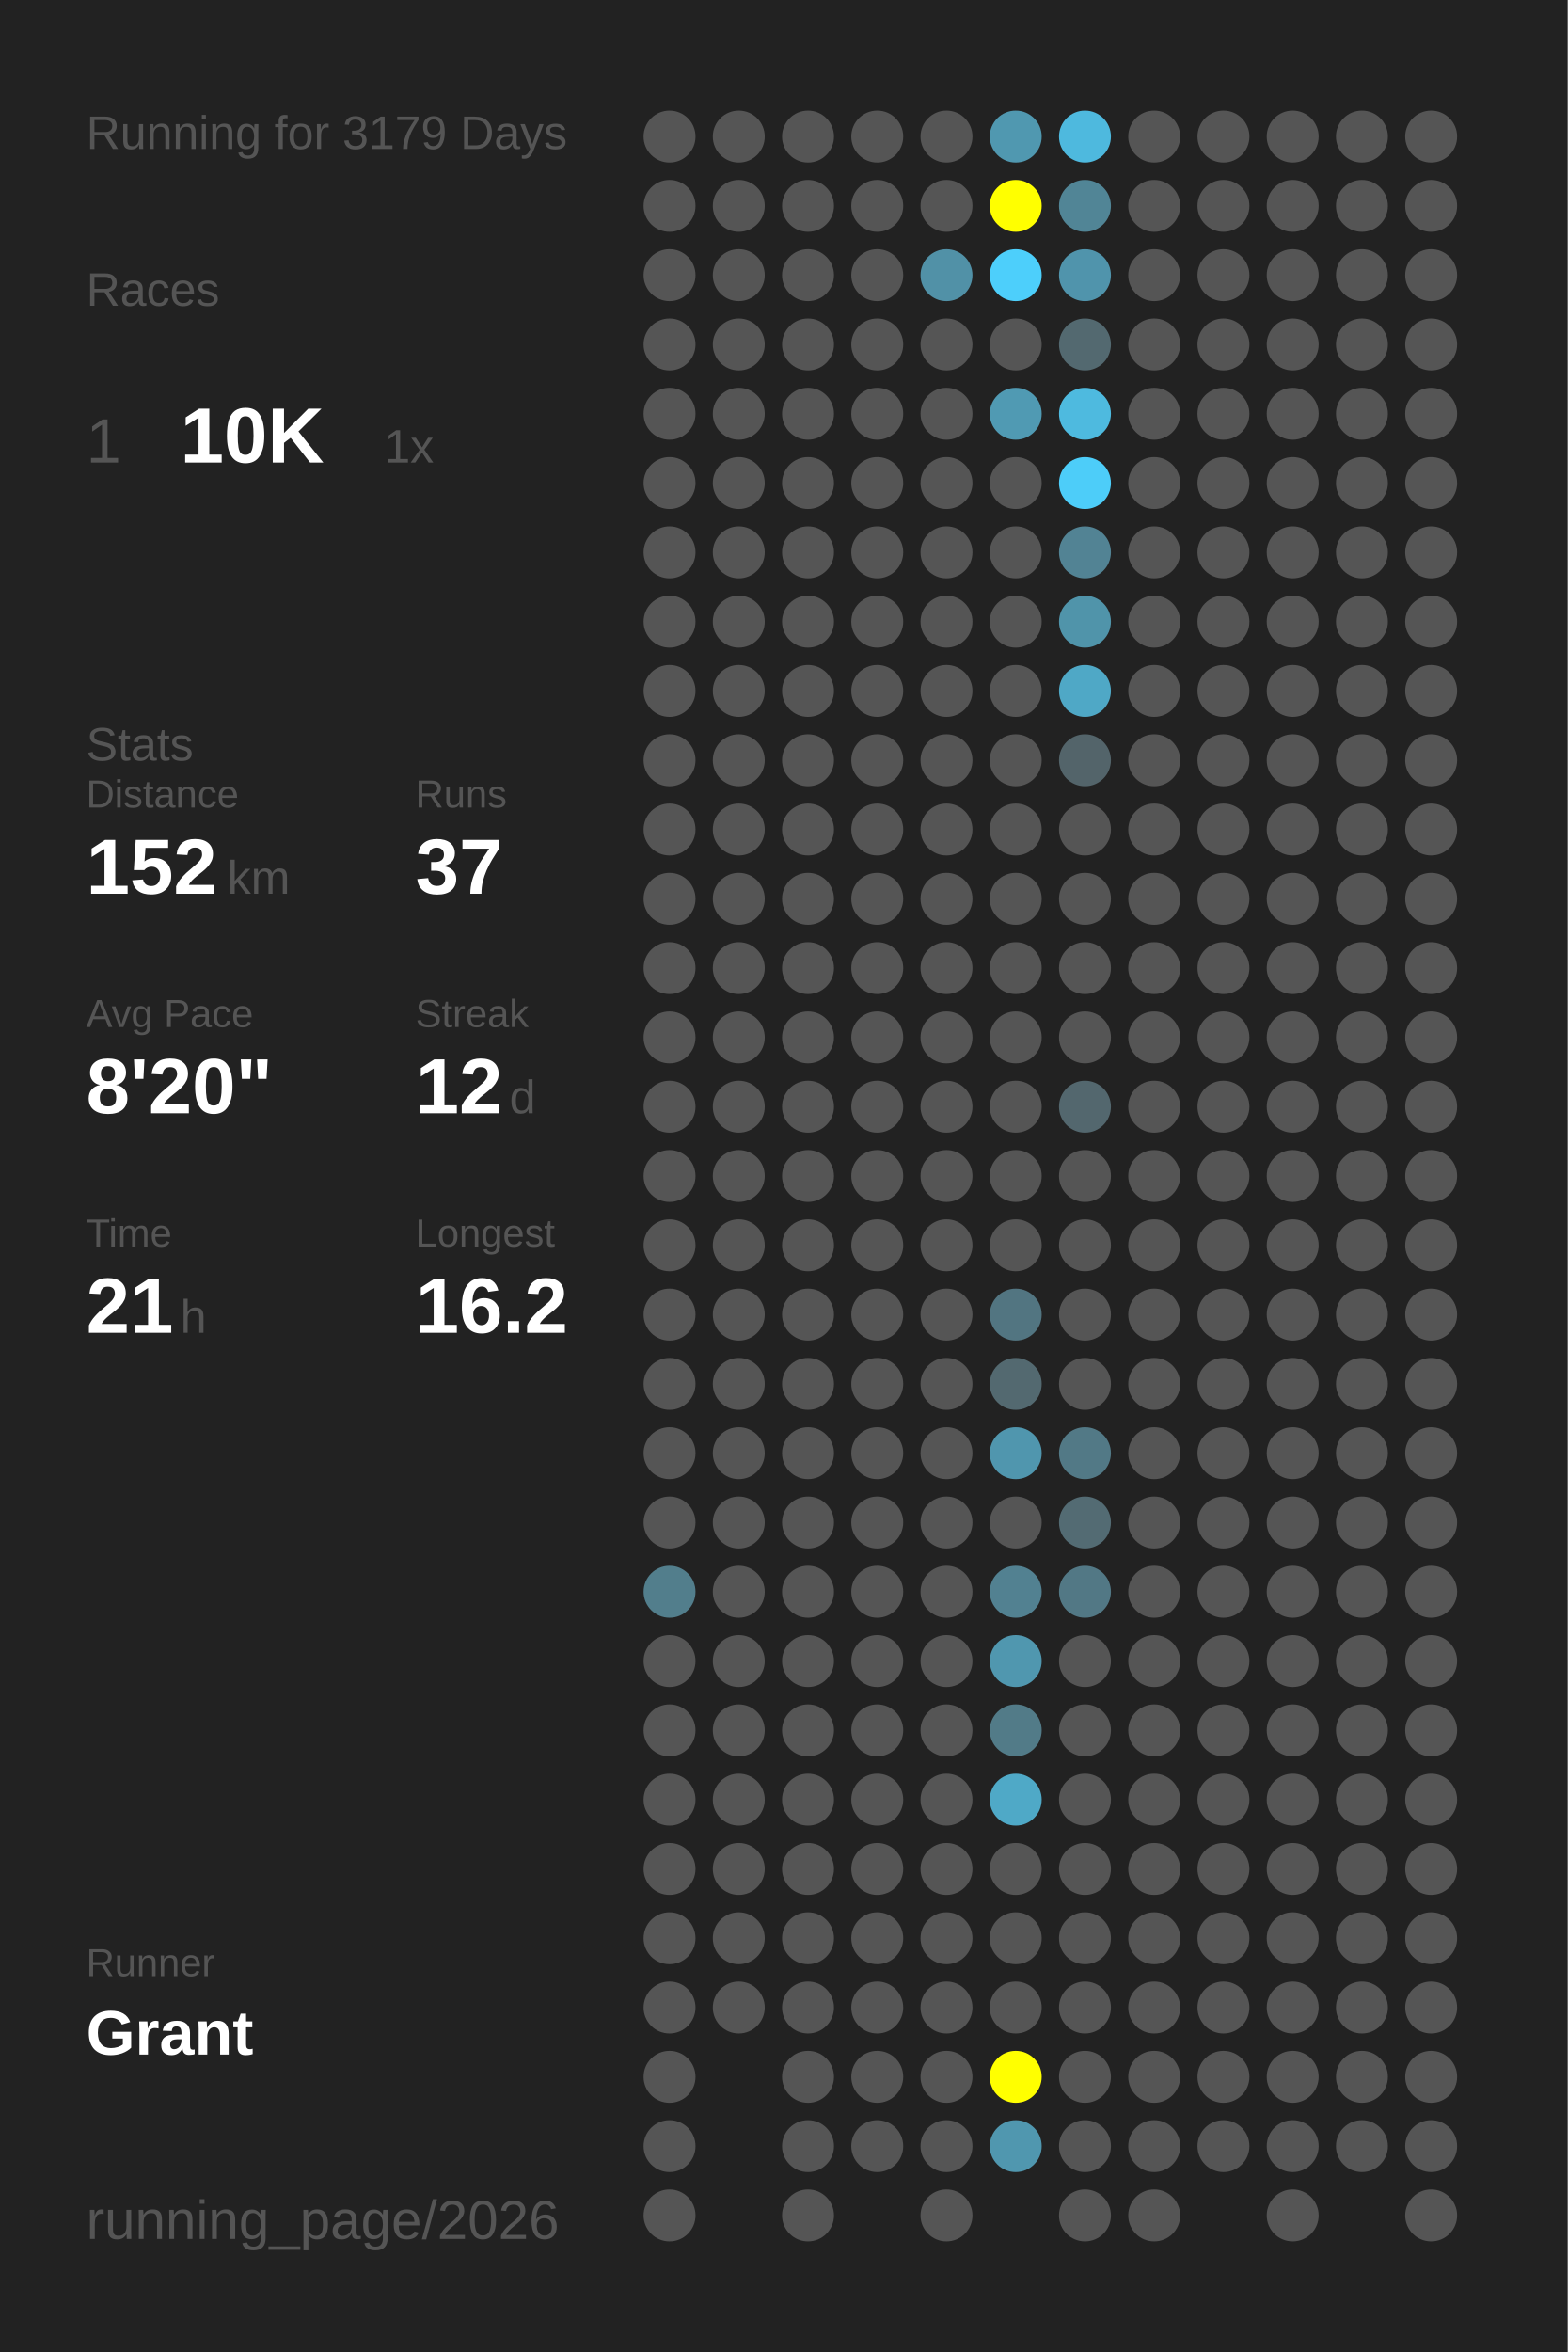
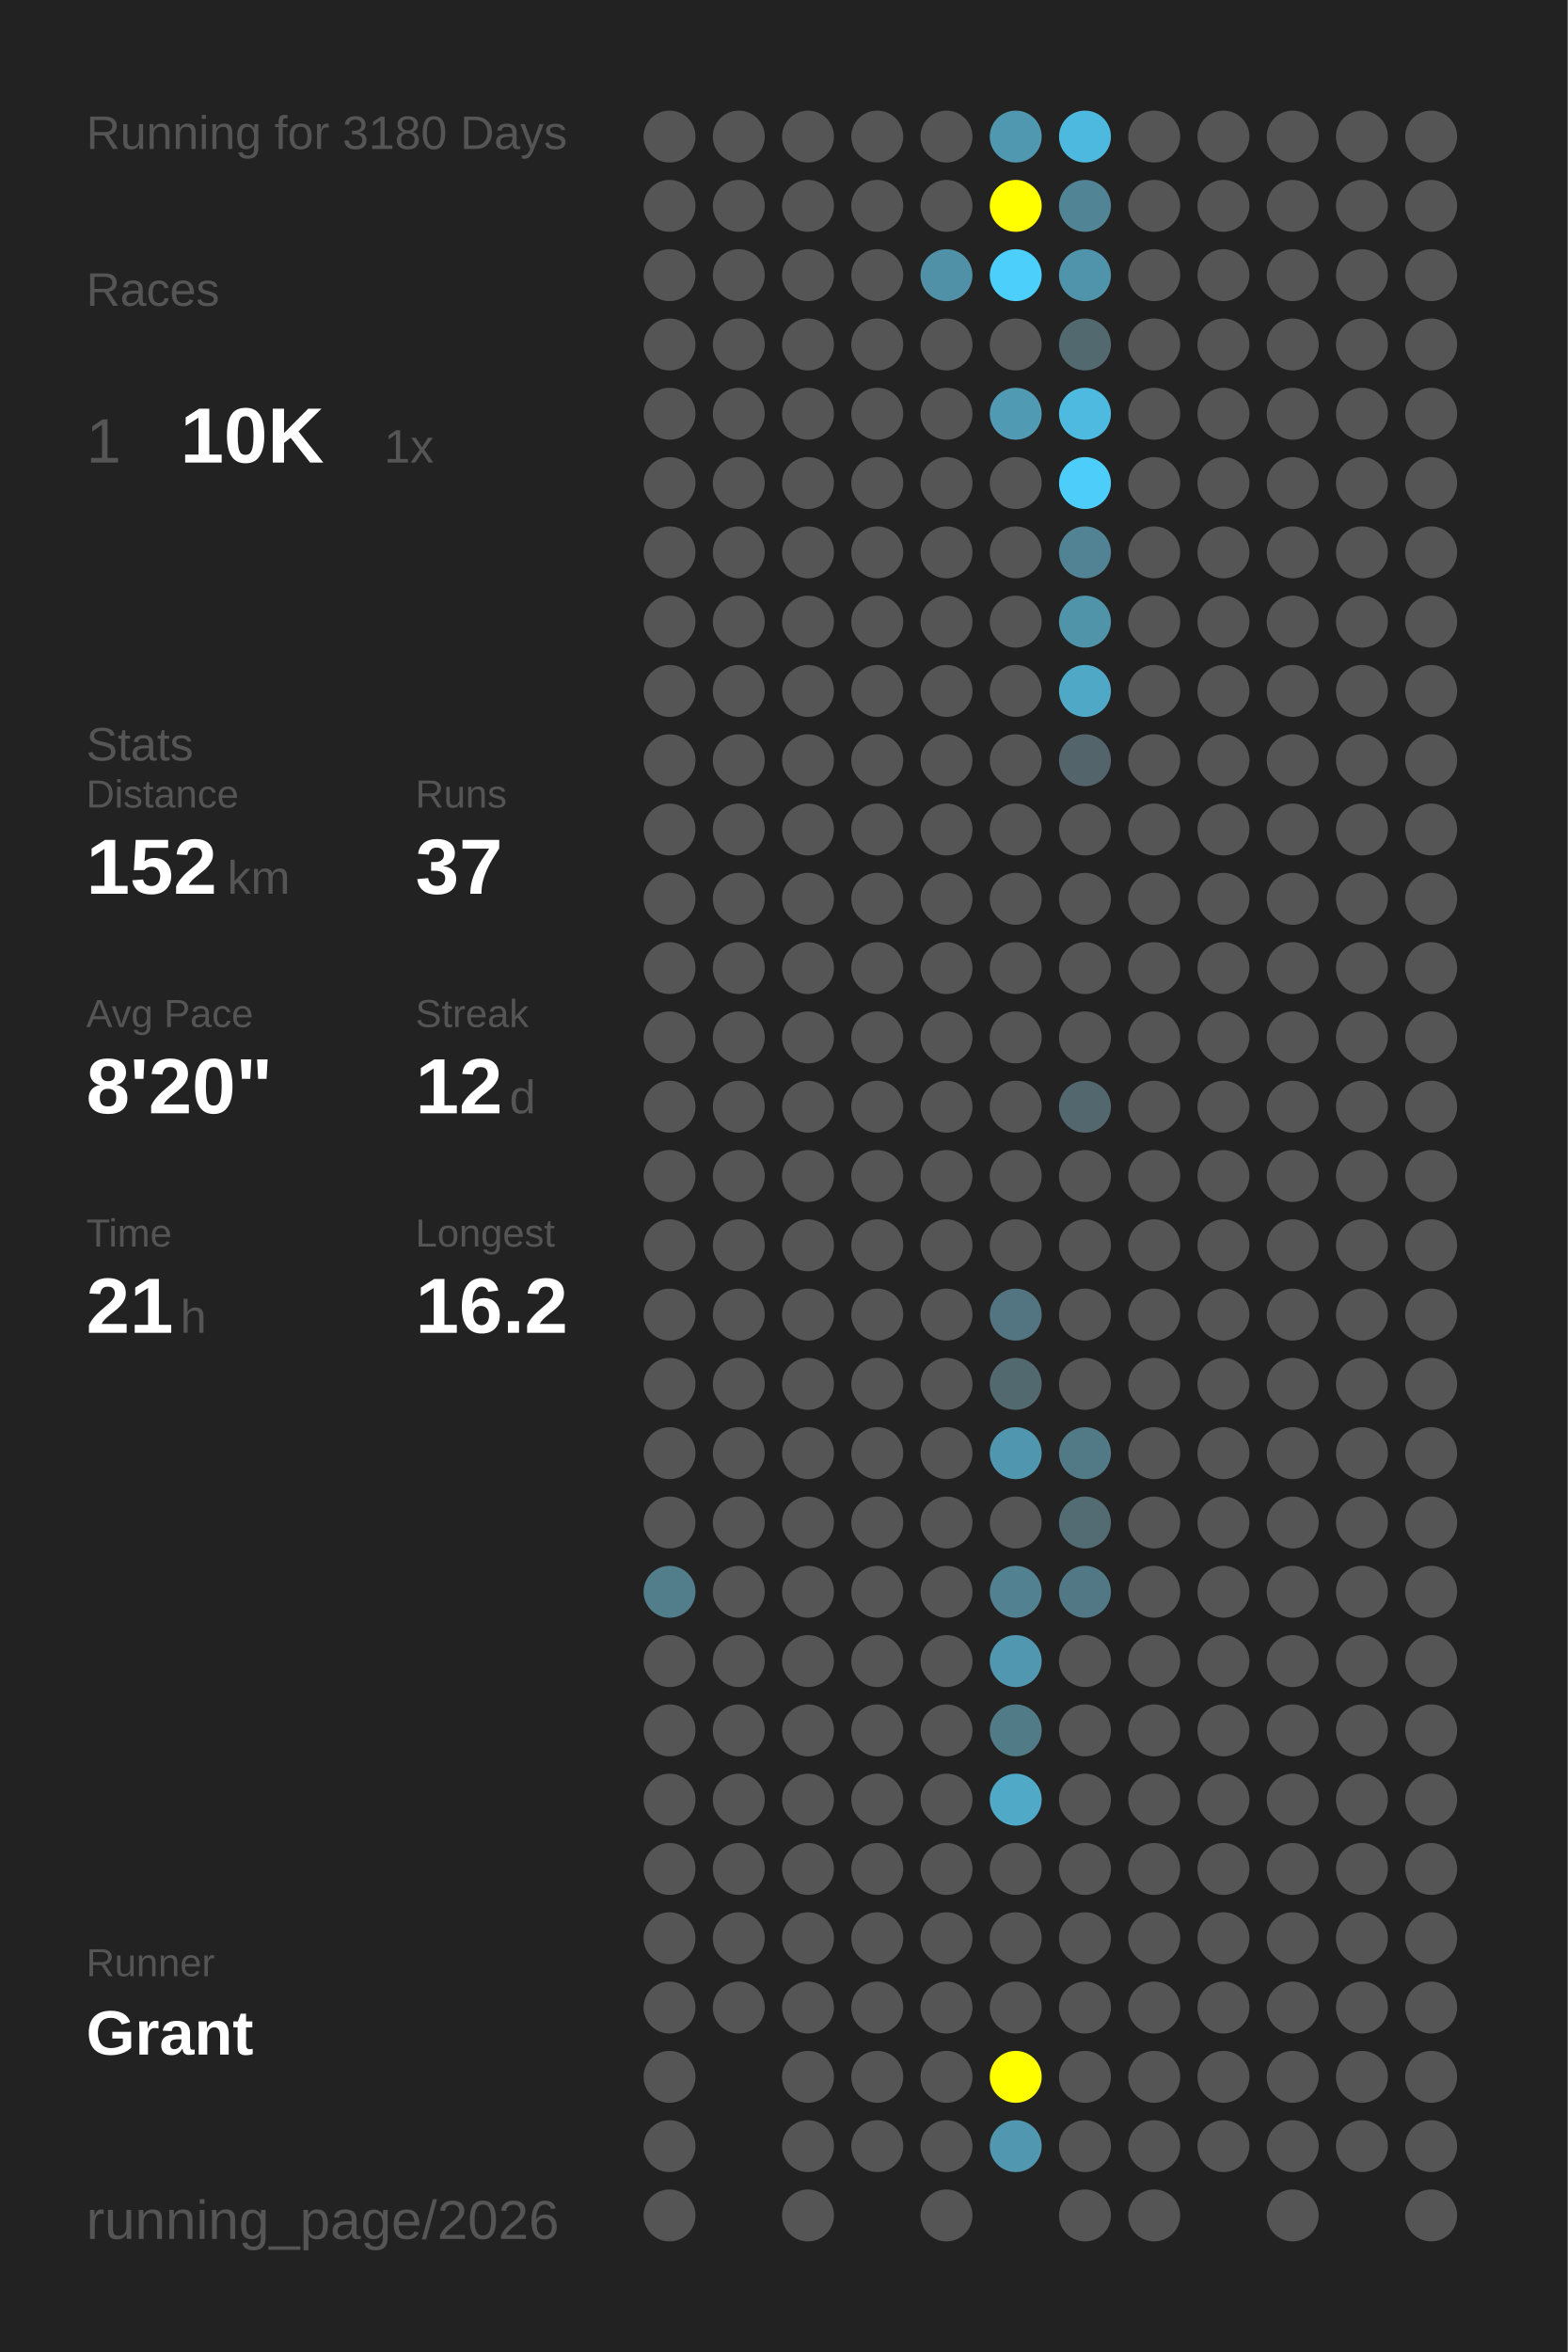
<svg xmlns="http://www.w3.org/2000/svg" baseProfile="full" height="300mm" version="1.1" viewBox="0,0,200,300" width="200mm">
  <defs />
  <rect fill="#222222" height="300" width="200" x="0" y="0" />
-   <text fill="#555555" style="font-size:6px; font-family:Arial;" x="11" y="19">Running for 3179 Days</text>
+   <text fill="#555555" style="font-size:6px; font-family:Arial;" x="11" y="19">Running for 3180 Days</text>
  <text fill="#555555" style="font-size:6px; font-family:Arial;" x="11" y="39">Races</text>
  <text fill="#555555" style="font-size:8px; font-family:Arial;" x="11" y="59">1</text>
  <text fill="#FFFFFF" style="font-size:10px; font-family:Arial; font-weight:bold;" x="23" y="59">10K</text>
  <text fill="#555555" style="font-size:6px; font-family:Arial;" x="49" y="59">1x</text>
  <text fill="#555555" style="font-size:6px; font-family:Arial;" x="11" y="97">Stats</text>
  <text fill="#555555" style="font-size:5px; font-family:Arial;" x="11" y="103">Distance</text>
  <text fill="#FFFFFF" style="font-size:10px; font-family:Arial; font-weight:bold;" x="11" y="114">152</text>
  <text fill="#555555" style="font-size:6px; font-family:Arial;" x="29" y="114">km</text>
  <text fill="#555555" style="font-size:5px; font-family:Arial;" x="53" y="103">Runs</text>
  <text fill="#FFFFFF" style="font-size:10px; font-family:Arial; font-weight:bold;" x="53" y="114">37</text>
  <text fill="#555555" style="font-size:5px; font-family:Arial;" x="11" y="131">Avg Pace</text>
  <text fill="#FFFFFF" style="font-size:10px; font-family:Arial; font-weight:bold;" x="11" y="142">8'20"</text>
  <text fill="#555555" style="font-size:5px; font-family:Arial;" x="53" y="131">Streak</text>
  <text fill="#FFFFFF" style="font-size:10px; font-family:Arial; font-weight:bold;" x="53" y="142">12</text>
  <text fill="#555555" style="font-size:6px; font-family:Arial;" x="65" y="142">d</text>
  <text fill="#555555" style="font-size:5px; font-family:Arial;" x="11" y="159">Time</text>
  <text fill="#FFFFFF" style="font-size:10px; font-family:Arial; font-weight:bold;" x="11" y="170">21</text>
  <text fill="#555555" style="font-size:6px; font-family:Arial;" x="23" y="170">h</text>
  <text fill="#555555" style="font-size:5px; font-family:Arial;" x="53" y="159">Longest</text>
  <text fill="#FFFFFF" style="font-size:10px; font-family:Arial; font-weight:bold;" x="53" y="170">16.2</text>
  <text fill="#555555" style="font-size:5px; font-family:Arial;" x="11" y="252.065">Runner</text>
  <text fill="#FFFFFF" style="font-size:8px; font-family:Arial; font-weight:bold;" x="11" y="262.065">Grant</text>
  <text fill="#555555" style="font-size:7px; font-family:Arial;" x="11" y="285.581">running_page/2026</text>
  <circle cx="85.417" cy="17.419" fill="#555555" r="3.312" />
  <circle cx="85.417" cy="26.258" fill="#555555" r="3.312" />
  <circle cx="85.417" cy="35.097" fill="#555555" r="3.312" />
  <circle cx="85.417" cy="43.935" fill="#555555" r="3.312" />
  <circle cx="85.417" cy="52.774" fill="#555555" r="3.312" />
  <circle cx="85.417" cy="61.613" fill="#555555" r="3.312" />
  <circle cx="85.417" cy="70.452" fill="#555555" r="3.312" />
  <circle cx="85.417" cy="79.29" fill="#555555" r="3.312" />
  <circle cx="85.417" cy="88.129" fill="#555555" r="3.312" />
  <circle cx="85.417" cy="96.968" fill="#555555" r="3.312" />
  <circle cx="85.417" cy="105.806" fill="#555555" r="3.312" />
  <circle cx="85.417" cy="114.645" fill="#555555" r="3.312" />
  <circle cx="85.417" cy="123.484" fill="#555555" r="3.312" />
  <circle cx="85.417" cy="132.323" fill="#555555" r="3.312" />
  <circle cx="85.417" cy="141.161" fill="#555555" r="3.312" />
  <circle cx="85.417" cy="150" fill="#555555" r="3.312" />
  <circle cx="85.417" cy="158.839" fill="#555555" r="3.312" />
  <circle cx="85.417" cy="167.677" fill="#555555" r="3.312" />
  <circle cx="85.417" cy="176.516" fill="#555555" r="3.312" />
  <circle cx="85.417" cy="185.355" fill="#555555" r="3.312" />
  <circle cx="85.417" cy="194.194" fill="#555555" r="3.312" />
  <circle cx="85.417" cy="203.032" fill="#527e8c" r="3.312" />
  <circle cx="85.417" cy="211.871" fill="#555555" r="3.312" />
  <circle cx="85.417" cy="220.71" fill="#555555" r="3.312" />
  <circle cx="85.417" cy="229.548" fill="#555555" r="3.312" />
  <circle cx="85.417" cy="238.387" fill="#555555" r="3.312" />
  <circle cx="85.417" cy="247.226" fill="#555555" r="3.312" />
  <circle cx="85.417" cy="256.065" fill="#555555" r="3.312" />
  <circle cx="85.417" cy="264.903" fill="#555555" r="3.312" />
  <circle cx="85.417" cy="273.742" fill="#555555" r="3.312" />
  <circle cx="85.417" cy="282.581" fill="#555555" r="3.312" />
  <circle cx="94.25" cy="17.419" fill="#555555" r="3.312" />
  <circle cx="94.25" cy="26.258" fill="#555555" r="3.312" />
  <circle cx="94.25" cy="35.097" fill="#555555" r="3.312" />
  <circle cx="94.25" cy="43.935" fill="#555555" r="3.312" />
  <circle cx="94.25" cy="52.774" fill="#555555" r="3.312" />
  <circle cx="94.25" cy="61.613" fill="#555555" r="3.312" />
  <circle cx="94.25" cy="70.452" fill="#555555" r="3.312" />
  <circle cx="94.25" cy="79.29" fill="#555555" r="3.312" />
  <circle cx="94.25" cy="88.129" fill="#555555" r="3.312" />
  <circle cx="94.25" cy="96.968" fill="#555555" r="3.312" />
  <circle cx="94.25" cy="105.806" fill="#555555" r="3.312" />
  <circle cx="94.25" cy="114.645" fill="#555555" r="3.312" />
  <circle cx="94.25" cy="123.484" fill="#555555" r="3.312" />
  <circle cx="94.25" cy="132.323" fill="#555555" r="3.312" />
  <circle cx="94.25" cy="141.161" fill="#555555" r="3.312" />
  <circle cx="94.25" cy="150" fill="#555555" r="3.312" />
  <circle cx="94.25" cy="158.839" fill="#555555" r="3.312" />
  <circle cx="94.25" cy="167.677" fill="#555555" r="3.312" />
  <circle cx="94.25" cy="176.516" fill="#555555" r="3.312" />
  <circle cx="94.25" cy="185.355" fill="#555555" r="3.312" />
  <circle cx="94.25" cy="194.194" fill="#555555" r="3.312" />
  <circle cx="94.25" cy="203.032" fill="#555555" r="3.312" />
  <circle cx="94.25" cy="211.871" fill="#555555" r="3.312" />
  <circle cx="94.25" cy="220.71" fill="#555555" r="3.312" />
  <circle cx="94.25" cy="229.548" fill="#555555" r="3.312" />
  <circle cx="94.25" cy="238.387" fill="#555555" r="3.312" />
  <circle cx="94.25" cy="247.226" fill="#555555" r="3.312" />
  <circle cx="94.25" cy="256.065" fill="#555555" r="3.312" />
  <circle cx="103.083" cy="17.419" fill="#555555" r="3.312" />
  <circle cx="103.083" cy="26.258" fill="#555555" r="3.312" />
  <circle cx="103.083" cy="35.097" fill="#555555" r="3.312" />
  <circle cx="103.083" cy="43.935" fill="#555555" r="3.312" />
  <circle cx="103.083" cy="52.774" fill="#555555" r="3.312" />
  <circle cx="103.083" cy="61.613" fill="#555555" r="3.312" />
  <circle cx="103.083" cy="70.452" fill="#555555" r="3.312" />
  <circle cx="103.083" cy="79.29" fill="#555555" r="3.312" />
  <circle cx="103.083" cy="88.129" fill="#555555" r="3.312" />
  <circle cx="103.083" cy="96.968" fill="#555555" r="3.312" />
  <circle cx="103.083" cy="105.806" fill="#555555" r="3.312" />
  <circle cx="103.083" cy="114.645" fill="#555555" r="3.312" />
  <circle cx="103.083" cy="123.484" fill="#555555" r="3.312" />
  <circle cx="103.083" cy="132.323" fill="#555555" r="3.312" />
  <circle cx="103.083" cy="141.161" fill="#555555" r="3.312" />
  <circle cx="103.083" cy="150" fill="#555555" r="3.312" />
  <circle cx="103.083" cy="158.839" fill="#555555" r="3.312" />
  <circle cx="103.083" cy="167.677" fill="#555555" r="3.312" />
  <circle cx="103.083" cy="176.516" fill="#555555" r="3.312" />
  <circle cx="103.083" cy="185.355" fill="#555555" r="3.312" />
  <circle cx="103.083" cy="194.194" fill="#555555" r="3.312" />
  <circle cx="103.083" cy="203.032" fill="#555555" r="3.312" />
  <circle cx="103.083" cy="211.871" fill="#555555" r="3.312" />
  <circle cx="103.083" cy="220.71" fill="#555555" r="3.312" />
  <circle cx="103.083" cy="229.548" fill="#555555" r="3.312" />
  <circle cx="103.083" cy="238.387" fill="#555555" r="3.312" />
  <circle cx="103.083" cy="247.226" fill="#555555" r="3.312" />
  <circle cx="103.083" cy="256.065" fill="#555555" r="3.312" />
  <circle cx="103.083" cy="264.903" fill="#555555" r="3.312" />
  <circle cx="103.083" cy="273.742" fill="#555555" r="3.312" />
  <circle cx="103.083" cy="282.581" fill="#555555" r="3.312" />
  <circle cx="111.917" cy="17.419" fill="#555555" r="3.312" />
  <circle cx="111.917" cy="26.258" fill="#555555" r="3.312" />
  <circle cx="111.917" cy="35.097" fill="#555555" r="3.312" />
  <circle cx="111.917" cy="43.935" fill="#555555" r="3.312" />
  <circle cx="111.917" cy="52.774" fill="#555555" r="3.312" />
  <circle cx="111.917" cy="61.613" fill="#555555" r="3.312" />
  <circle cx="111.917" cy="70.452" fill="#555555" r="3.312" />
  <circle cx="111.917" cy="79.29" fill="#555555" r="3.312" />
  <circle cx="111.917" cy="88.129" fill="#555555" r="3.312" />
  <circle cx="111.917" cy="96.968" fill="#555555" r="3.312" />
  <circle cx="111.917" cy="105.806" fill="#555555" r="3.312" />
  <circle cx="111.917" cy="114.645" fill="#555555" r="3.312" />
  <circle cx="111.917" cy="123.484" fill="#555555" r="3.312" />
  <circle cx="111.917" cy="132.323" fill="#555555" r="3.312" />
  <circle cx="111.917" cy="141.161" fill="#555555" r="3.312" />
  <circle cx="111.917" cy="150" fill="#555555" r="3.312" />
  <circle cx="111.917" cy="158.839" fill="#555555" r="3.312" />
  <circle cx="111.917" cy="167.677" fill="#555555" r="3.312" />
  <circle cx="111.917" cy="176.516" fill="#555555" r="3.312" />
  <circle cx="111.917" cy="185.355" fill="#555555" r="3.312" />
  <circle cx="111.917" cy="194.194" fill="#555555" r="3.312" />
  <circle cx="111.917" cy="203.032" fill="#555555" r="3.312" />
  <circle cx="111.917" cy="211.871" fill="#555555" r="3.312" />
  <circle cx="111.917" cy="220.71" fill="#555555" r="3.312" />
  <circle cx="111.917" cy="229.548" fill="#555555" r="3.312" />
  <circle cx="111.917" cy="238.387" fill="#555555" r="3.312" />
  <circle cx="111.917" cy="247.226" fill="#555555" r="3.312" />
  <circle cx="111.917" cy="256.065" fill="#555555" r="3.312" />
  <circle cx="111.917" cy="264.903" fill="#555555" r="3.312" />
  <circle cx="111.917" cy="273.742" fill="#555555" r="3.312" />
  <circle cx="120.75" cy="17.419" fill="#555555" r="3.312" />
  <circle cx="120.75" cy="26.258" fill="#555555" r="3.312" />
  <circle cx="120.75" cy="35.097" fill="#5191a7" r="3.312" />
  <circle cx="120.75" cy="43.935" fill="#555555" r="3.312" />
  <circle cx="120.75" cy="52.774" fill="#555555" r="3.312" />
  <circle cx="120.75" cy="61.613" fill="#555555" r="3.312" />
  <circle cx="120.75" cy="70.452" fill="#555555" r="3.312" />
  <circle cx="120.75" cy="79.29" fill="#555555" r="3.312" />
  <circle cx="120.75" cy="88.129" fill="#555555" r="3.312" />
  <circle cx="120.75" cy="96.968" fill="#555555" r="3.312" />
  <circle cx="120.75" cy="105.806" fill="#555555" r="3.312" />
  <circle cx="120.75" cy="114.645" fill="#555555" r="3.312" />
  <circle cx="120.75" cy="123.484" fill="#555555" r="3.312" />
  <circle cx="120.75" cy="132.323" fill="#555555" r="3.312" />
  <circle cx="120.75" cy="141.161" fill="#555555" r="3.312" />
  <circle cx="120.75" cy="150" fill="#555555" r="3.312" />
  <circle cx="120.75" cy="158.839" fill="#555555" r="3.312" />
  <circle cx="120.75" cy="167.677" fill="#555555" r="3.312" />
  <circle cx="120.75" cy="176.516" fill="#555555" r="3.312" />
  <circle cx="120.75" cy="185.355" fill="#555555" r="3.312" />
  <circle cx="120.75" cy="194.194" fill="#555555" r="3.312" />
  <circle cx="120.75" cy="203.032" fill="#555555" r="3.312" />
  <circle cx="120.75" cy="211.871" fill="#555555" r="3.312" />
  <circle cx="120.75" cy="220.71" fill="#555555" r="3.312" />
  <circle cx="120.75" cy="229.548" fill="#555555" r="3.312" />
  <circle cx="120.75" cy="238.387" fill="#555555" r="3.312" />
  <circle cx="120.75" cy="247.226" fill="#555555" r="3.312" />
  <circle cx="120.75" cy="256.065" fill="#555555" r="3.312" />
  <circle cx="120.75" cy="264.903" fill="#555555" r="3.312" />
  <circle cx="120.75" cy="273.742" fill="#555555" r="3.312" />
  <circle cx="120.75" cy="282.581" fill="#555555" r="3.312" />
  <circle cx="129.583" cy="17.419" fill="#5098b0" r="3.312" />
  <circle cx="129.583" cy="26.258" fill="#FFFF00" r="3.312" />
  <circle cx="129.583" cy="35.097" fill="#4dcffb" r="3.312" />
  <circle cx="129.583" cy="43.935" fill="#555555" r="3.312" />
  <circle cx="129.583" cy="52.774" fill="#509ab3" r="3.312" />
  <circle cx="129.583" cy="61.613" fill="#555555" r="3.312" />
  <circle cx="129.583" cy="70.452" fill="#555555" r="3.312" />
  <circle cx="129.583" cy="79.29" fill="#555555" r="3.312" />
  <circle cx="129.583" cy="88.129" fill="#555555" r="3.312" />
  <circle cx="129.583" cy="96.968" fill="#555555" r="3.312" />
  <circle cx="129.583" cy="105.806" fill="#555555" r="3.312" />
  <circle cx="129.583" cy="114.645" fill="#555555" r="3.312" />
  <circle cx="129.583" cy="123.484" fill="#555555" r="3.312" />
  <circle cx="129.583" cy="132.323" fill="#555555" r="3.312" />
  <circle cx="129.583" cy="141.161" fill="#555555" r="3.312" />
  <circle cx="129.583" cy="150" fill="#555555" r="3.312" />
  <circle cx="129.583" cy="158.839" fill="#555555" r="3.312" />
  <circle cx="129.583" cy="167.677" fill="#527581" r="3.312" />
  <circle cx="129.583" cy="176.516" fill="#536970" r="3.312" />
  <circle cx="129.583" cy="185.355" fill="#5096ae" r="3.312" />
  <circle cx="129.583" cy="194.194" fill="#555555" r="3.312" />
  <circle cx="129.583" cy="203.032" fill="#528191" r="3.312" />
  <circle cx="129.583" cy="211.871" fill="#5097af" r="3.312" />
  <circle cx="129.583" cy="220.71" fill="#527b88" r="3.312" />
  <circle cx="129.583" cy="229.548" fill="#4fa9c7" r="3.312" />
  <circle cx="129.583" cy="238.387" fill="#555555" r="3.312" />
  <circle cx="129.583" cy="247.226" fill="#555555" r="3.312" />
  <circle cx="129.583" cy="256.065" fill="#555555" r="3.312" />
  <circle cx="129.583" cy="264.903" fill="#FFFF00" r="3.312" />
  <circle cx="129.583" cy="273.742" fill="#5097af" r="3.312" />
  <circle cx="138.417" cy="17.419" fill="#4eb9de" r="3.312" />
  <circle cx="138.417" cy="26.258" fill="#518596" r="3.312" />
  <circle cx="138.417" cy="35.097" fill="#5094ac" r="3.312" />
  <circle cx="138.417" cy="43.935" fill="#536970" r="3.312" />
  <circle cx="138.417" cy="52.774" fill="#4ebadf" r="3.312" />
  <circle cx="138.417" cy="61.613" fill="#4dcdf9" r="3.312" />
  <circle cx="138.417" cy="70.452" fill="#528394" r="3.312" />
  <circle cx="138.417" cy="79.29" fill="#5094aa" r="3.312" />
  <circle cx="138.417" cy="88.129" fill="#4fa8c6" r="3.312" />
  <circle cx="138.417" cy="96.968" fill="#53646a" r="3.312" />
  <circle cx="138.417" cy="105.806" fill="#555555" r="3.312" />
  <circle cx="138.417" cy="114.645" fill="#555555" r="3.312" />
  <circle cx="138.417" cy="123.484" fill="#555555" r="3.312" />
  <circle cx="138.417" cy="132.323" fill="#555555" r="3.312" />
  <circle cx="138.417" cy="141.161" fill="#53676e" r="3.312" />
  <circle cx="138.417" cy="150" fill="#555555" r="3.312" />
  <circle cx="138.417" cy="158.839" fill="#555555" r="3.312" />
  <circle cx="138.417" cy="167.677" fill="#555555" r="3.312" />
  <circle cx="138.417" cy="176.516" fill="#555555" r="3.312" />
  <circle cx="138.417" cy="185.355" fill="#527986" r="3.312" />
  <circle cx="138.417" cy="194.194" fill="#536b73" r="3.312" />
  <circle cx="138.417" cy="203.032" fill="#527885" r="3.312" />
  <circle cx="138.417" cy="211.871" fill="#555555" r="3.312" />
  <circle cx="138.417" cy="220.71" fill="#555555" r="3.312" />
  <circle cx="138.417" cy="229.548" fill="#555555" r="3.312" />
  <circle cx="138.417" cy="238.387" fill="#555555" r="3.312" />
  <circle cx="138.417" cy="247.226" fill="#555555" r="3.312" />
  <circle cx="138.417" cy="256.065" fill="#555555" r="3.312" />
  <circle cx="138.417" cy="264.903" fill="#555555" r="3.312" />
  <circle cx="138.417" cy="273.742" fill="#555555" r="3.312" />
  <circle cx="138.417" cy="282.581" fill="#555555" r="3.312" />
  <circle cx="147.25" cy="17.419" fill="#555555" r="3.312" />
  <circle cx="147.25" cy="26.258" fill="#555555" r="3.312" />
  <circle cx="147.25" cy="35.097" fill="#555555" r="3.312" />
  <circle cx="147.25" cy="43.935" fill="#555555" r="3.312" />
  <circle cx="147.25" cy="52.774" fill="#555555" r="3.312" />
  <circle cx="147.25" cy="61.613" fill="#555555" r="3.312" />
  <circle cx="147.25" cy="70.452" fill="#555555" r="3.312" />
  <circle cx="147.25" cy="79.29" fill="#555555" r="3.312" />
  <circle cx="147.25" cy="88.129" fill="#555555" r="3.312" />
  <circle cx="147.25" cy="96.968" fill="#555555" r="3.312" />
  <circle cx="147.25" cy="105.806" fill="#555555" r="3.312" />
  <circle cx="147.25" cy="114.645" fill="#555555" r="3.312" />
  <circle cx="147.25" cy="123.484" fill="#555555" r="3.312" />
  <circle cx="147.25" cy="132.323" fill="#555555" r="3.312" />
  <circle cx="147.25" cy="141.161" fill="#555555" r="3.312" />
  <circle cx="147.25" cy="150" fill="#555555" r="3.312" />
  <circle cx="147.25" cy="158.839" fill="#555555" r="3.312" />
  <circle cx="147.25" cy="167.677" fill="#555555" r="3.312" />
  <circle cx="147.25" cy="176.516" fill="#555555" r="3.312" />
  <circle cx="147.25" cy="185.355" fill="#555555" r="3.312" />
  <circle cx="147.25" cy="194.194" fill="#555555" r="3.312" />
  <circle cx="147.25" cy="203.032" fill="#555555" r="3.312" />
  <circle cx="147.25" cy="211.871" fill="#555555" r="3.312" />
  <circle cx="147.25" cy="220.71" fill="#555555" r="3.312" />
  <circle cx="147.25" cy="229.548" fill="#555555" r="3.312" />
  <circle cx="147.25" cy="238.387" fill="#555555" r="3.312" />
  <circle cx="147.25" cy="247.226" fill="#555555" r="3.312" />
  <circle cx="147.25" cy="256.065" fill="#555555" r="3.312" />
  <circle cx="147.25" cy="264.903" fill="#555555" r="3.312" />
  <circle cx="147.25" cy="273.742" fill="#555555" r="3.312" />
  <circle cx="147.25" cy="282.581" fill="#555555" r="3.312" />
  <circle cx="156.083" cy="17.419" fill="#555555" r="3.312" />
  <circle cx="156.083" cy="26.258" fill="#555555" r="3.312" />
  <circle cx="156.083" cy="35.097" fill="#555555" r="3.312" />
  <circle cx="156.083" cy="43.935" fill="#555555" r="3.312" />
  <circle cx="156.083" cy="52.774" fill="#555555" r="3.312" />
  <circle cx="156.083" cy="61.613" fill="#555555" r="3.312" />
  <circle cx="156.083" cy="70.452" fill="#555555" r="3.312" />
  <circle cx="156.083" cy="79.29" fill="#555555" r="3.312" />
  <circle cx="156.083" cy="88.129" fill="#555555" r="3.312" />
  <circle cx="156.083" cy="96.968" fill="#555555" r="3.312" />
  <circle cx="156.083" cy="105.806" fill="#555555" r="3.312" />
  <circle cx="156.083" cy="114.645" fill="#555555" r="3.312" />
  <circle cx="156.083" cy="123.484" fill="#555555" r="3.312" />
  <circle cx="156.083" cy="132.323" fill="#555555" r="3.312" />
  <circle cx="156.083" cy="141.161" fill="#555555" r="3.312" />
  <circle cx="156.083" cy="150" fill="#555555" r="3.312" />
  <circle cx="156.083" cy="158.839" fill="#555555" r="3.312" />
  <circle cx="156.083" cy="167.677" fill="#555555" r="3.312" />
  <circle cx="156.083" cy="176.516" fill="#555555" r="3.312" />
  <circle cx="156.083" cy="185.355" fill="#555555" r="3.312" />
  <circle cx="156.083" cy="194.194" fill="#555555" r="3.312" />
  <circle cx="156.083" cy="203.032" fill="#555555" r="3.312" />
  <circle cx="156.083" cy="211.871" fill="#555555" r="3.312" />
  <circle cx="156.083" cy="220.71" fill="#555555" r="3.312" />
  <circle cx="156.083" cy="229.548" fill="#555555" r="3.312" />
  <circle cx="156.083" cy="238.387" fill="#555555" r="3.312" />
  <circle cx="156.083" cy="247.226" fill="#555555" r="3.312" />
  <circle cx="156.083" cy="256.065" fill="#555555" r="3.312" />
  <circle cx="156.083" cy="264.903" fill="#555555" r="3.312" />
  <circle cx="156.083" cy="273.742" fill="#555555" r="3.312" />
  <circle cx="164.917" cy="17.419" fill="#555555" r="3.312" />
  <circle cx="164.917" cy="26.258" fill="#555555" r="3.312" />
  <circle cx="164.917" cy="35.097" fill="#555555" r="3.312" />
  <circle cx="164.917" cy="43.935" fill="#555555" r="3.312" />
  <circle cx="164.917" cy="52.774" fill="#555555" r="3.312" />
  <circle cx="164.917" cy="61.613" fill="#555555" r="3.312" />
  <circle cx="164.917" cy="70.452" fill="#555555" r="3.312" />
  <circle cx="164.917" cy="79.29" fill="#555555" r="3.312" />
  <circle cx="164.917" cy="88.129" fill="#555555" r="3.312" />
  <circle cx="164.917" cy="96.968" fill="#555555" r="3.312" />
  <circle cx="164.917" cy="105.806" fill="#555555" r="3.312" />
  <circle cx="164.917" cy="114.645" fill="#555555" r="3.312" />
  <circle cx="164.917" cy="123.484" fill="#555555" r="3.312" />
  <circle cx="164.917" cy="132.323" fill="#555555" r="3.312" />
  <circle cx="164.917" cy="141.161" fill="#555555" r="3.312" />
  <circle cx="164.917" cy="150" fill="#555555" r="3.312" />
  <circle cx="164.917" cy="158.839" fill="#555555" r="3.312" />
  <circle cx="164.917" cy="167.677" fill="#555555" r="3.312" />
  <circle cx="164.917" cy="176.516" fill="#555555" r="3.312" />
  <circle cx="164.917" cy="185.355" fill="#555555" r="3.312" />
  <circle cx="164.917" cy="194.194" fill="#555555" r="3.312" />
  <circle cx="164.917" cy="203.032" fill="#555555" r="3.312" />
  <circle cx="164.917" cy="211.871" fill="#555555" r="3.312" />
  <circle cx="164.917" cy="220.71" fill="#555555" r="3.312" />
  <circle cx="164.917" cy="229.548" fill="#555555" r="3.312" />
  <circle cx="164.917" cy="238.387" fill="#555555" r="3.312" />
  <circle cx="164.917" cy="247.226" fill="#555555" r="3.312" />
  <circle cx="164.917" cy="256.065" fill="#555555" r="3.312" />
  <circle cx="164.917" cy="264.903" fill="#555555" r="3.312" />
  <circle cx="164.917" cy="273.742" fill="#555555" r="3.312" />
  <circle cx="164.917" cy="282.581" fill="#555555" r="3.312" />
  <circle cx="173.75" cy="17.419" fill="#555555" r="3.312" />
  <circle cx="173.75" cy="26.258" fill="#555555" r="3.312" />
  <circle cx="173.75" cy="35.097" fill="#555555" r="3.312" />
  <circle cx="173.75" cy="43.935" fill="#555555" r="3.312" />
  <circle cx="173.75" cy="52.774" fill="#555555" r="3.312" />
  <circle cx="173.75" cy="61.613" fill="#555555" r="3.312" />
  <circle cx="173.75" cy="70.452" fill="#555555" r="3.312" />
  <circle cx="173.75" cy="79.29" fill="#555555" r="3.312" />
  <circle cx="173.75" cy="88.129" fill="#555555" r="3.312" />
  <circle cx="173.75" cy="96.968" fill="#555555" r="3.312" />
  <circle cx="173.75" cy="105.806" fill="#555555" r="3.312" />
  <circle cx="173.75" cy="114.645" fill="#555555" r="3.312" />
  <circle cx="173.75" cy="123.484" fill="#555555" r="3.312" />
  <circle cx="173.75" cy="132.323" fill="#555555" r="3.312" />
  <circle cx="173.75" cy="141.161" fill="#555555" r="3.312" />
  <circle cx="173.75" cy="150" fill="#555555" r="3.312" />
  <circle cx="173.75" cy="158.839" fill="#555555" r="3.312" />
  <circle cx="173.75" cy="167.677" fill="#555555" r="3.312" />
  <circle cx="173.75" cy="176.516" fill="#555555" r="3.312" />
  <circle cx="173.75" cy="185.355" fill="#555555" r="3.312" />
  <circle cx="173.75" cy="194.194" fill="#555555" r="3.312" />
  <circle cx="173.75" cy="203.032" fill="#555555" r="3.312" />
  <circle cx="173.75" cy="211.871" fill="#555555" r="3.312" />
  <circle cx="173.75" cy="220.71" fill="#555555" r="3.312" />
  <circle cx="173.75" cy="229.548" fill="#555555" r="3.312" />
  <circle cx="173.75" cy="238.387" fill="#555555" r="3.312" />
  <circle cx="173.75" cy="247.226" fill="#555555" r="3.312" />
  <circle cx="173.75" cy="256.065" fill="#555555" r="3.312" />
  <circle cx="173.75" cy="264.903" fill="#555555" r="3.312" />
  <circle cx="173.75" cy="273.742" fill="#555555" r="3.312" />
  <circle cx="182.583" cy="17.419" fill="#555555" r="3.312" />
  <circle cx="182.583" cy="26.258" fill="#555555" r="3.312" />
  <circle cx="182.583" cy="35.097" fill="#555555" r="3.312" />
  <circle cx="182.583" cy="43.935" fill="#555555" r="3.312" />
  <circle cx="182.583" cy="52.774" fill="#555555" r="3.312" />
  <circle cx="182.583" cy="61.613" fill="#555555" r="3.312" />
  <circle cx="182.583" cy="70.452" fill="#555555" r="3.312" />
  <circle cx="182.583" cy="79.29" fill="#555555" r="3.312" />
  <circle cx="182.583" cy="88.129" fill="#555555" r="3.312" />
  <circle cx="182.583" cy="96.968" fill="#555555" r="3.312" />
  <circle cx="182.583" cy="105.806" fill="#555555" r="3.312" />
  <circle cx="182.583" cy="114.645" fill="#555555" r="3.312" />
  <circle cx="182.583" cy="123.484" fill="#555555" r="3.312" />
  <circle cx="182.583" cy="132.323" fill="#555555" r="3.312" />
  <circle cx="182.583" cy="141.161" fill="#555555" r="3.312" />
  <circle cx="182.583" cy="150" fill="#555555" r="3.312" />
  <circle cx="182.583" cy="158.839" fill="#555555" r="3.312" />
  <circle cx="182.583" cy="167.677" fill="#555555" r="3.312" />
  <circle cx="182.583" cy="176.516" fill="#555555" r="3.312" />
  <circle cx="182.583" cy="185.355" fill="#555555" r="3.312" />
  <circle cx="182.583" cy="194.194" fill="#555555" r="3.312" />
  <circle cx="182.583" cy="203.032" fill="#555555" r="3.312" />
  <circle cx="182.583" cy="211.871" fill="#555555" r="3.312" />
  <circle cx="182.583" cy="220.71" fill="#555555" r="3.312" />
  <circle cx="182.583" cy="229.548" fill="#555555" r="3.312" />
  <circle cx="182.583" cy="238.387" fill="#555555" r="3.312" />
  <circle cx="182.583" cy="247.226" fill="#555555" r="3.312" />
  <circle cx="182.583" cy="256.065" fill="#555555" r="3.312" />
  <circle cx="182.583" cy="264.903" fill="#555555" r="3.312" />
  <circle cx="182.583" cy="273.742" fill="#555555" r="3.312" />
  <circle cx="182.583" cy="282.581" fill="#555555" r="3.312" />
</svg>
